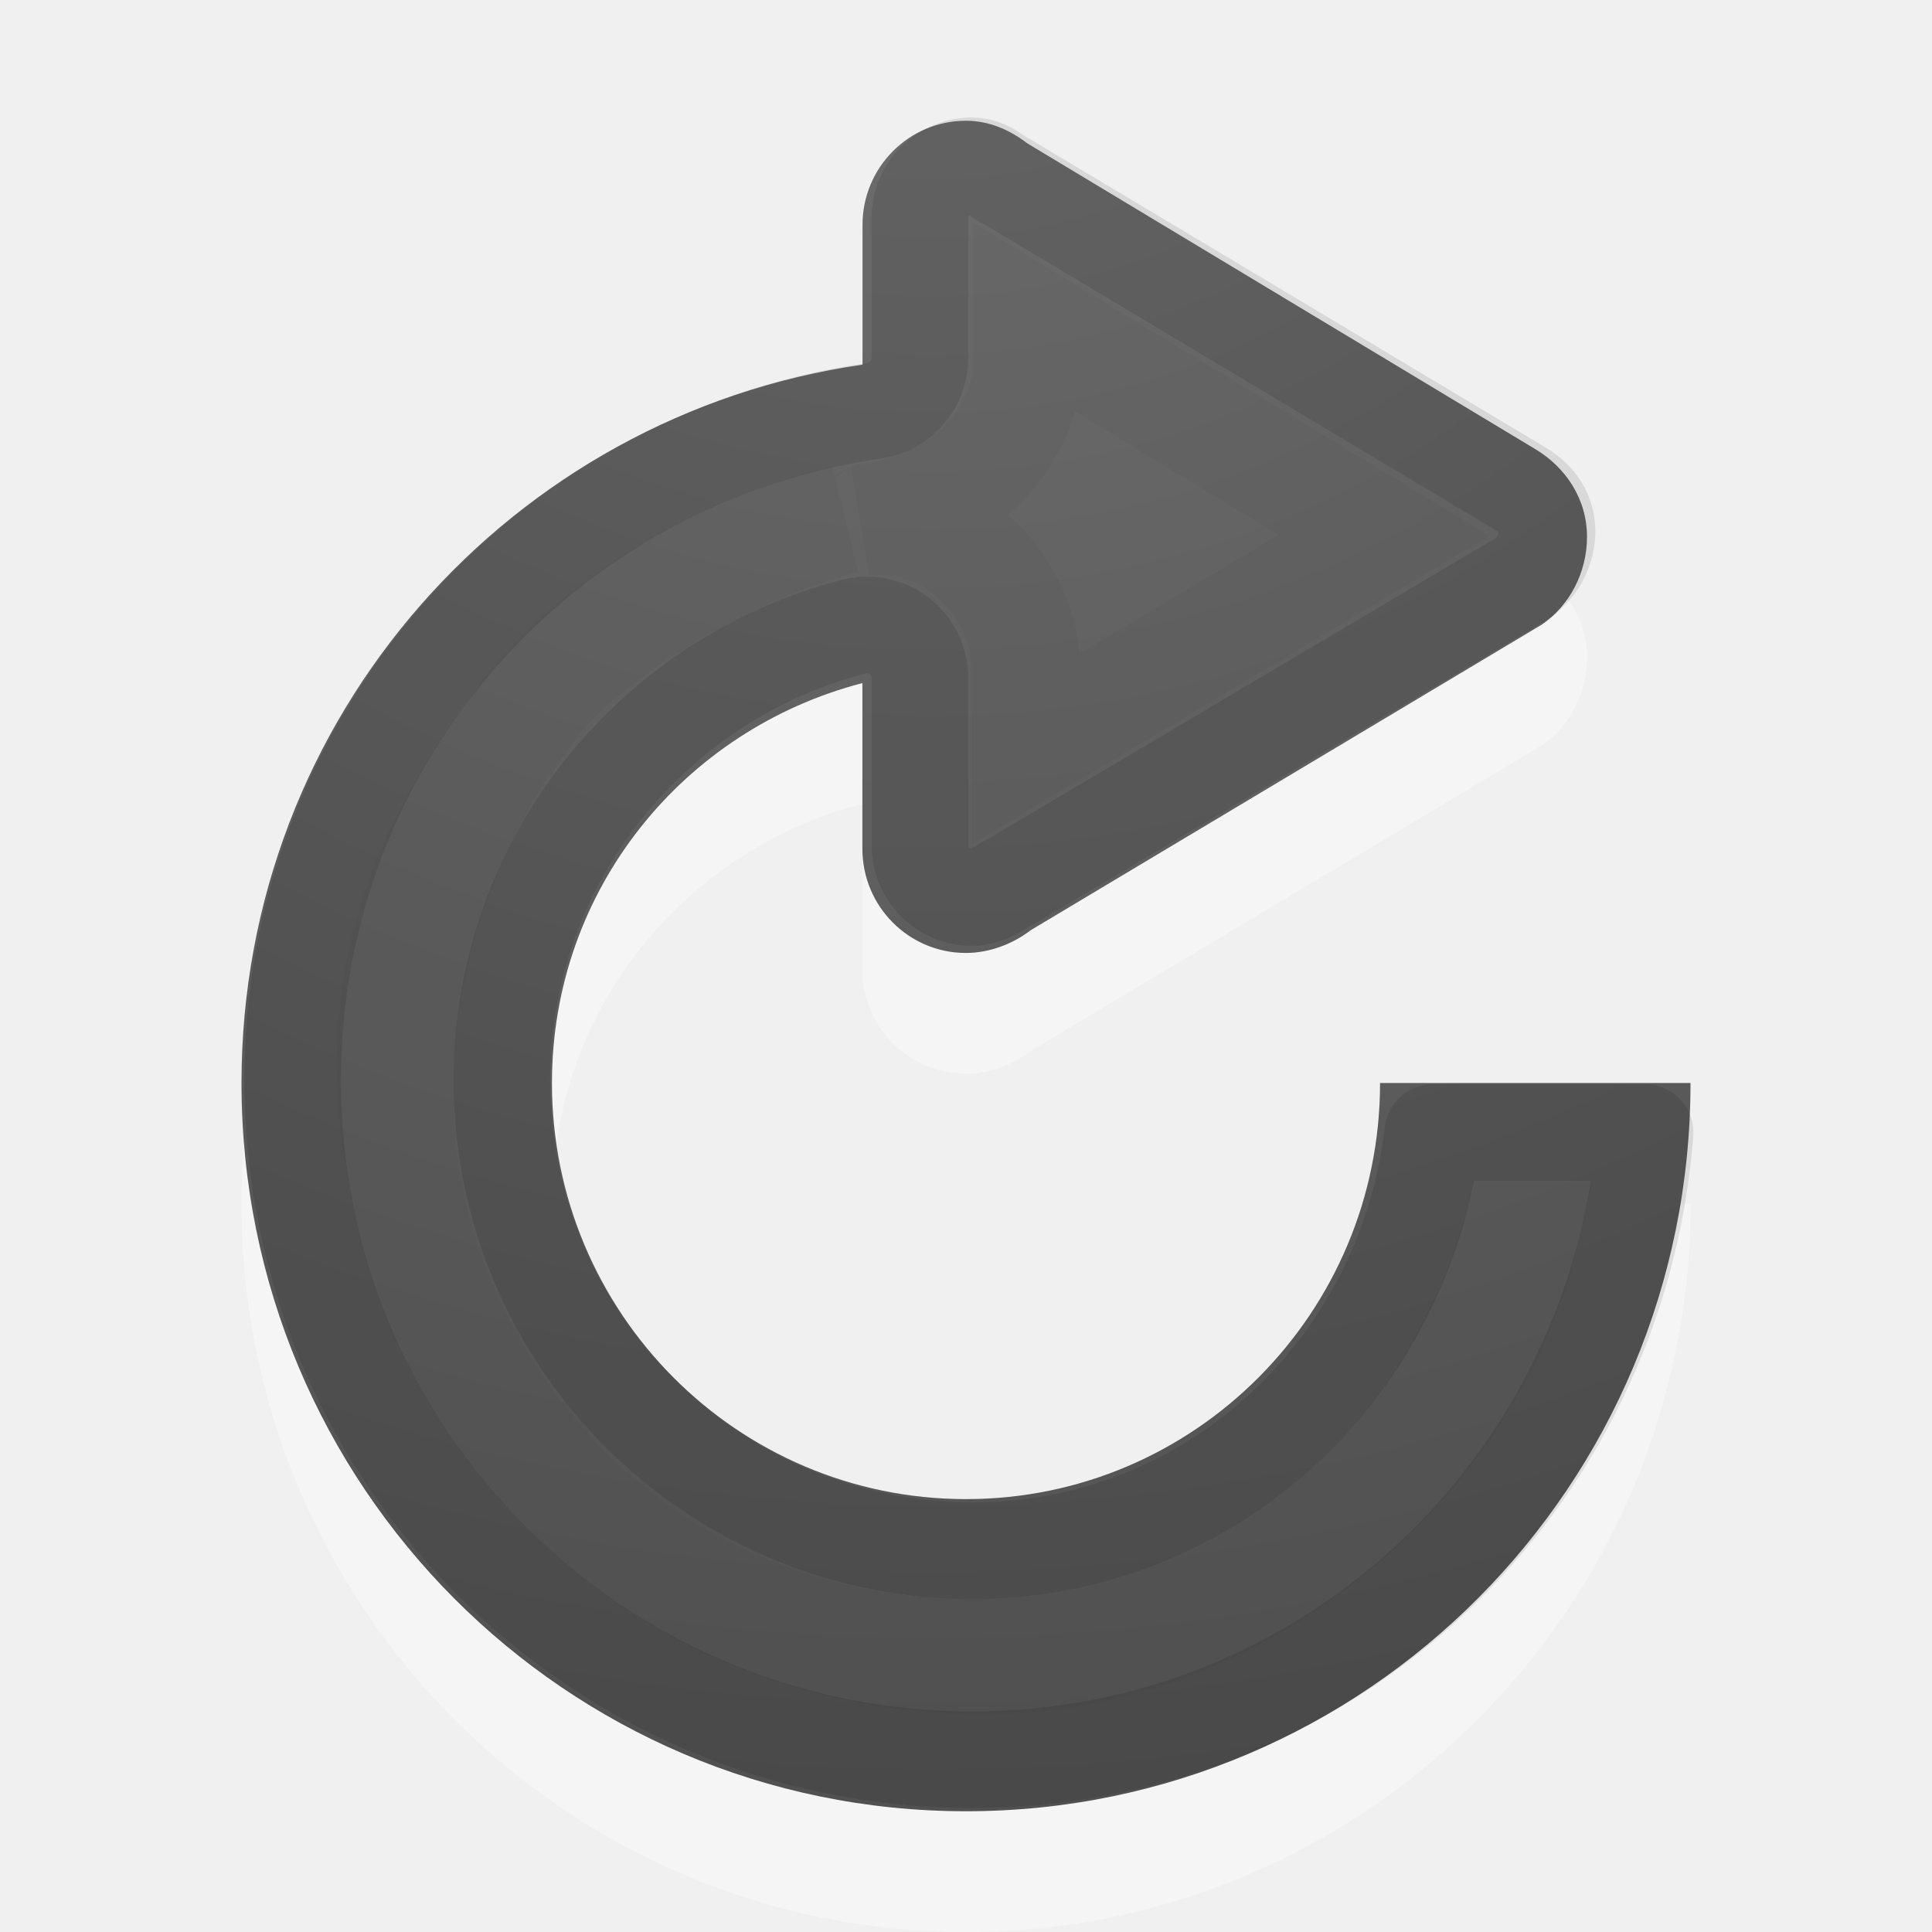
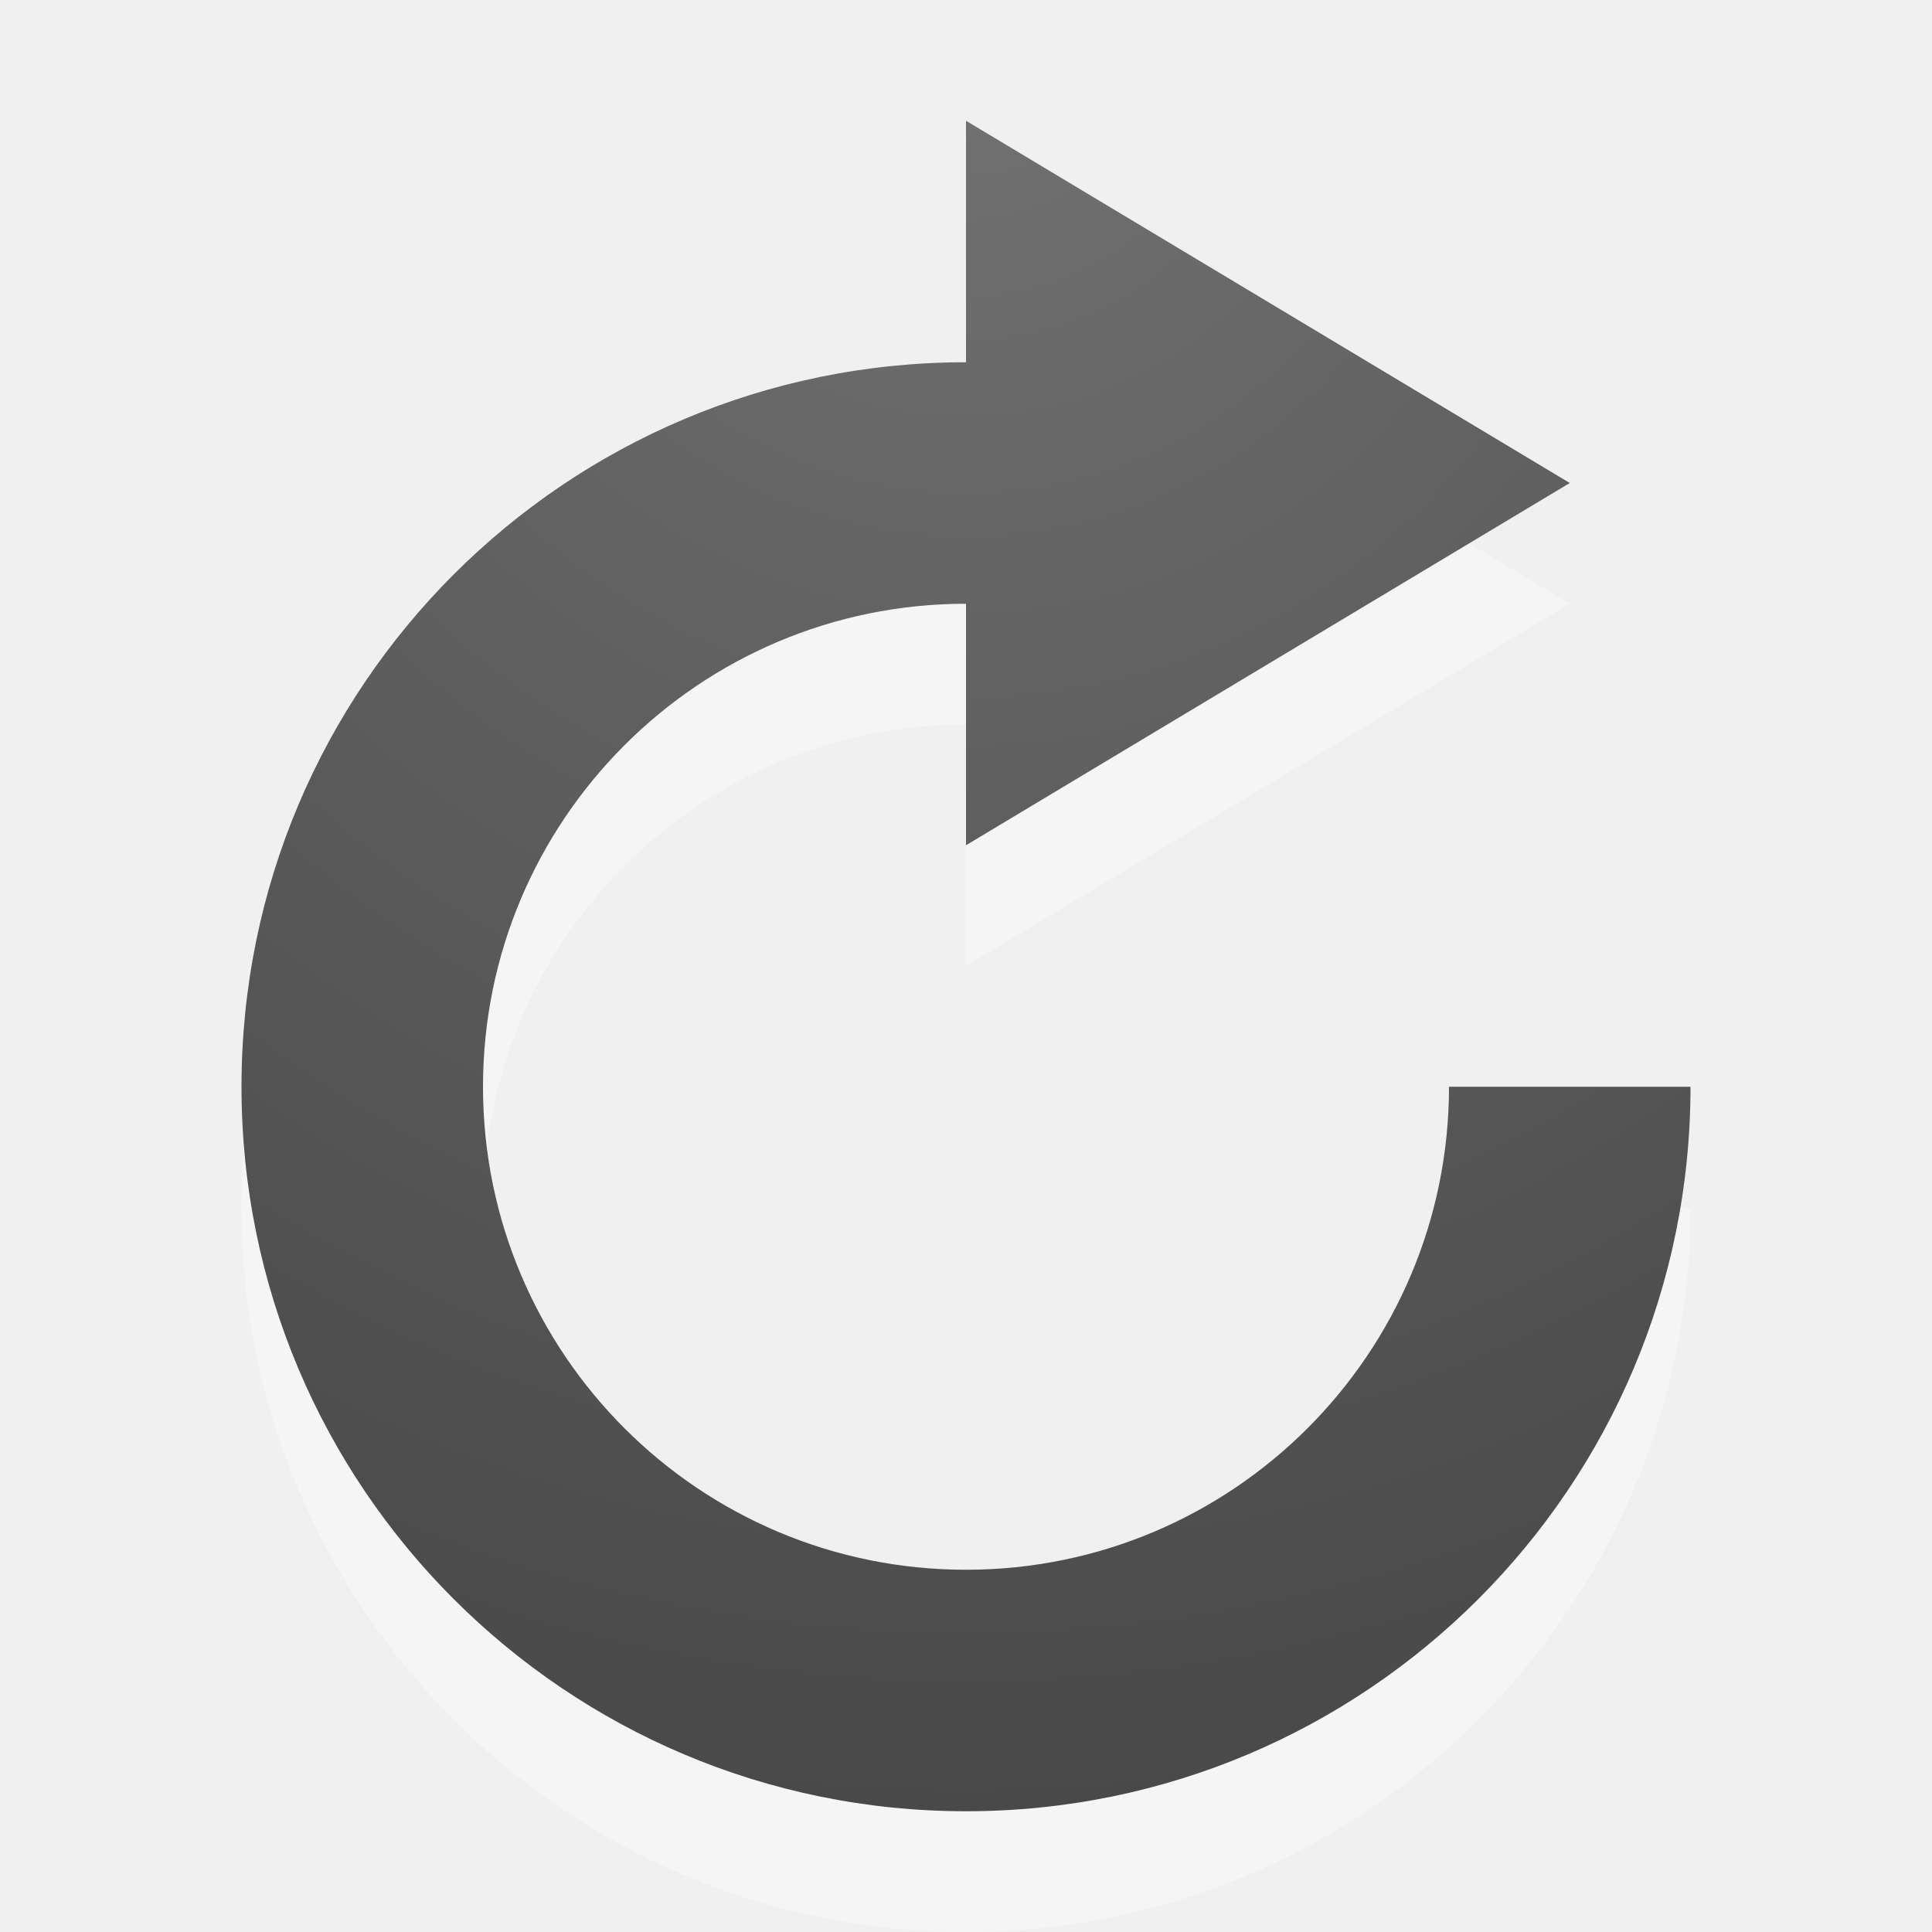
- <svg xmlns="http://www.w3.org/2000/svg" xmlns:xlink="http://www.w3.org/1999/xlink" version="1.1" width="16" height="16" id="svg4077">
-   <defs id="defs4079">
+ <svg xmlns="http://www.w3.org/2000/svg" xmlns:xlink="http://www.w3.org/1999/xlink" version="1.1" width="16" height="16" id="svg7384">
+   <defs id="defs11">
+     <radialGradient xlink:href="#linearGradient2867-449-88-871-390-598-476-591-434-148-57-177-641-289-620-227-114-444-680-744-4-1-5-6" id="radialGradient3797" cx="7" cy="1.946" fx="7" fy="1.946" r="5.691" gradientTransform="matrix(4.5938553e-8,3.163054,-2.987328,4.3386413e-8,12.81217,-21.14138)" gradientUnits="userSpaceOnUse" />
    <linearGradient id="linearGradient2867-449-88-871-390-598-476-591-434-148-57-177-641-289-620-227-114-444-680-744-4-1-5-6">
      <stop id="stop5430-5-0-9-4" style="stop-color:#737373;stop-opacity:1" offset="0" />
      <stop id="stop5432-2-0-0-4" style="stop-color:#636363;stop-opacity:1" offset="0.262" />
      <stop id="stop5434-9-6-8-5" style="stop-color:#4b4b4b;stop-opacity:1" offset="0.705" />
      <stop id="stop5436-2-7-0-0" style="stop-color:#3f3f3f;stop-opacity:1" offset="1" />
    </linearGradient>
-     <radialGradient cx="16.202" cy="-19.005" r="20" fx="16.202" fy="-19.005" id="radialGradient4075" xlink:href="#linearGradient2867-449-88-871-390-598-476-591-434-148-57-177-641-289-620-227-114-444-680-744-4-1-5-6" gradientUnits="userSpaceOnUse" gradientTransform="matrix(0,1.714286,1.741858,0,44.77122,-20.23391)" />
-     <radialGradient xlink:href="#linearGradient2867-449-88-871-390-598-476-591-434-148-57-177-641-289-620-227-114-444-680-744-4-1-5-6" id="radialGradient3849" gradientUnits="userSpaceOnUse" gradientTransform="matrix(0,1.714286,1.741858,0,44.77122,-20.23391)" cx="16.202" cy="-19.005" fx="16.202" fy="-19.005" r="20" />
-     <radialGradient xlink:href="#linearGradient2867-449-88-871-390-598-476-591-434-148-57-177-641-289-620-227-114-444-680-744-4-1-5-6" id="radialGradient3854" gradientUnits="userSpaceOnUse" gradientTransform="matrix(0,1.476924,1.493021,0,36.08962,-26.55537)" cx="16.202" cy="-19.005" fx="16.202" fy="-19.005" r="20" />
+     <radialGradient xlink:href="#linearGradient2867-449-88-871-390-598-476-591-434-148-57-177-641-289-620-227-114-444-680-744-4-1-5-6" id="radialGradient3768" cx="7" cy="1.946" fx="7" fy="1.946" r="5.691" gradientTransform="matrix(1.2660505e-7,3.163054,-2.987328,1.1957144e-7,12.81217,-21.14138)" gradientUnits="userSpaceOnUse" />
+     <linearGradient id="linearGradient3816">
+       <stop id="stop3818" style="stop-color:#737373;stop-opacity:1" offset="0" />
+       <stop id="stop3820" style="stop-color:#636363;stop-opacity:1" offset="0.262" />
+       <stop id="stop3822" style="stop-color:#4b4b4b;stop-opacity:1" offset="0.705" />
+       <stop id="stop3824" style="stop-color:#3f3f3f;stop-opacity:1" offset="1" />
+     </linearGradient>
+     <radialGradient r="5.691" fy="1.946" fx="7" cy="1.946" cx="7" gradientTransform="matrix(4.5938553e-8,3.163054,-2.987328,4.3386413e-8,1.81217,-34.14137)" gradientUnits="userSpaceOnUse" id="radialGradient3827" xlink:href="#linearGradient2867-449-88-871-390-598-476-591-434-148-57-177-641-289-620-227-114-444-680-744-4-1-5-6" />
+     <radialGradient r="5.691" fy="1.946" fx="7" cy="1.946" cx="7" gradientTransform="matrix(1.2660505e-7,3.163054,-2.987328,1.1957144e-7,1.812168,-34.14137)" gradientUnits="userSpaceOnUse" id="radialGradient3829" xlink:href="#linearGradient2867-449-88-871-390-598-476-591-434-148-57-177-641-289-620-227-114-444-680-744-4-1-5-6" />
+     <radialGradient xlink:href="#linearGradient2867-449-88-871-390-598-476-591-434-148-57-177-641-289-620-227-114-444-680-744-4-1-5-6" id="radialGradient3795" cx="8" cy="1.143" fx="8" fy="1.143" r="6" gradientTransform="matrix(-1.6693e-7,3.333333,-3.166667,-1.585835e-7,11.61905,-26.66667)" gradientUnits="userSpaceOnUse" />
  </defs>
-   <path d="M 8,2 C 7.527,2 7.143,2.386 7.143,2.862 l 0,1.158 C 4.237,4.439 2,6.932 2,9.969 2,13.3 4.686,16 8,16 11.314,16 14,13.3 14,9.969 l -2.571,0 c 0,1.903 -1.535,3.446 -3.429,3.446 -1.894,0 -3.429,-1.543 -3.429,-3.446 0,-1.605 1.093,-2.928 2.571,-3.312 l 0,1.373 c 0,0.476 0.384,0.862 0.857,0.862 0.197,0 0.391,-0.076 0.536,-0.188 L 12.768,6.173 c 0.228,-0.155 0.375,-0.43 0.375,-0.727 0,-0.315 -0.178,-0.577 -0.429,-0.727 L 8.509,2.188 C 8.365,2.078 8.195,2 8,2 z" id="path3762" style="opacity:0.35;color:#000000;fill:#ffffff;fill-opacity:1;fill-rule:nonzero;stroke:none;stroke-width:1;marker:none;visibility:visible;display:inline;overflow:visible;enable-background:accumulate" />
-   <path style="color:#000000;fill:url(#radialGradient3854);fill-opacity:1;fill-rule:nonzero;stroke:none;stroke-width:1;marker:none;visibility:visible;display:inline;overflow:visible;enable-background:accumulate" id="path3070" d="M 8,1 C 7.527,1 7.143,1.386 7.143,1.862 l 0,1.158 C 4.237,3.439 2,5.932 2,8.969 2,12.3 4.686,15 8,15 11.314,15 14,12.3 14,8.969 l -2.571,0 c 0,1.903 -1.535,3.446 -3.429,3.446 -1.894,0 -3.429,-1.543 -3.429,-3.446 0,-1.605 1.093,-2.928 2.571,-3.312 l 0,1.373 c 0,0.476 0.384,0.862 0.857,0.862 0.197,0 0.391,-0.076 0.536,-0.188 L 12.768,5.173 c 0.228,-0.155 0.375,-0.43 0.375,-0.727 0,-0.315 -0.178,-0.577 -0.429,-0.727 L 8.509,1.188 C 8.365,1.078 8.195,1 8,1 z" />
-   <path style="opacity:0.1;color:#000000;fill:none;stroke:#000000;stroke-width:0.8;stroke-linecap:round;stroke-linejoin:round;stroke-miterlimit:4;stroke-opacity:1;stroke-dasharray:none;stroke-dashoffset:0;marker:none;visibility:visible;display:inline;overflow:visible;enable-background:accumulate" id="path4019" d="m 8.051,1.373 c -0.24,0 -0.433,0.192 -0.433,0.433 l 0,1.163 A 0.44,0.44 0 0 1 7.239,3.402 c -2.723,0.391 -4.815,2.711 -4.815,5.545 0,3.109 2.518,5.626 5.627,5.626 2.961,0 5.349,-2.292 5.573,-5.193 l -1.758,0 c -0.226,1.937 -1.818,3.462 -3.814,3.462 -2.15,0 -3.896,-1.745 -3.896,-3.895 0,-1.813 1.243,-3.327 2.922,-3.76 a 0.44,0.44 0 0 1 0.541,0.433 l 0,1.38 c 0,0.24 0.192,0.433 0.433,0.433 0.087,0 0.199,-0.053 0.271,-0.108 a 0.44,0.44 0 0 1 0.054,-0.027 L 12.623,4.781 c 0.009,-0.006 0.019,-0.02 0.027,-0.027 0.09,-0.075 0.162,-0.212 0.162,-0.352 0,-0.149 -0.078,-0.269 -0.216,-0.352 L 8.348,1.509 A 0.44,0.44 0 0 1 8.294,1.481 C 8.202,1.411 8.131,1.373 8.051,1.373 z" />
-   <path style="opacity:0.03;color:#000000;fill:none;stroke:#000000;stroke-width:0.9;stroke-linecap:butt;stroke-linejoin:miter;stroke-miterlimit:4;stroke-opacity:1;stroke-dasharray:none;stroke-dashoffset:0;marker:none;visibility:visible;display:inline;overflow:visible;enable-background:accumulate" id="path4019-6" d="m 8.509,2.643 0,0.489 C 8.39,3.78 7.855,4.183 7.267,4.273 c -0.128,0.018 0.003,0.017 -0.122,0.044 0.732,-0.089 1.356,0.541 1.351,1.253 l 0,0.629 2.966,-1.765 z M 7,4.299 C 5.806,4.586 4.653,5.323 4.172,6.21 4.526,5.411 6,4.542 7,4.299 z M 4.184,6.147 C 3.58,6.963 3.182,7.933 3.245,9.026 c 0.15,2.633 2.174,4.72 4.888,4.72 C 10.383,13.747 12.207,12 12.62,10.24 l -0.068,0 C 11.87,12.501 10,13.668 8.133,13.693 5.29,13.731 3.3,11.515 3.3,9.026 3.3,7.944 3.674,6.963 4.184,6.147 z" />
+   <path style="color:#bebebe;fill:#ffffff;fill-opacity:1;fill-rule:nonzero;stroke:none;stroke-width:1;marker:none;visibility:visible;display:inline;overflow:visible;enable-background:accumulate;opacity:0.35" d="m 8,2 0,2 c -3.314,0 -6,2.686 -6,6 0,3.314 2.686,6 6,6 3.314,0 6,-2.686 6,-6 l -2,0 c 0,2.209 -1.791,4 -4,4 C 5.791,14 4,12.209 4,10 4,7.791 5.791,6 8,6 l 0,2 5,-3 -5,-3 z" id="path2984" />
+   <path id="path12810" d="m 8,1 0,2 c -3.314,0 -6,2.686 -6,6 C 2,12.314 4.686,15 8,15 c 3.314,0 6,-2.686 6,-6 l -2,0 C 12,11.209 10.209,13 8,13 5.791,13 4,11.209 4,9 c 0,-2.209 1.791,-4 4,-4 l 0,2 5,-3 -5,-3 z" style="color:#bebebe;fill:url(#radialGradient3795);fill-opacity:1;fill-rule:nonzero;stroke:none;stroke-width:1;marker:none;visibility:visible;display:inline;overflow:visible;enable-background:accumulate" />
</svg>
